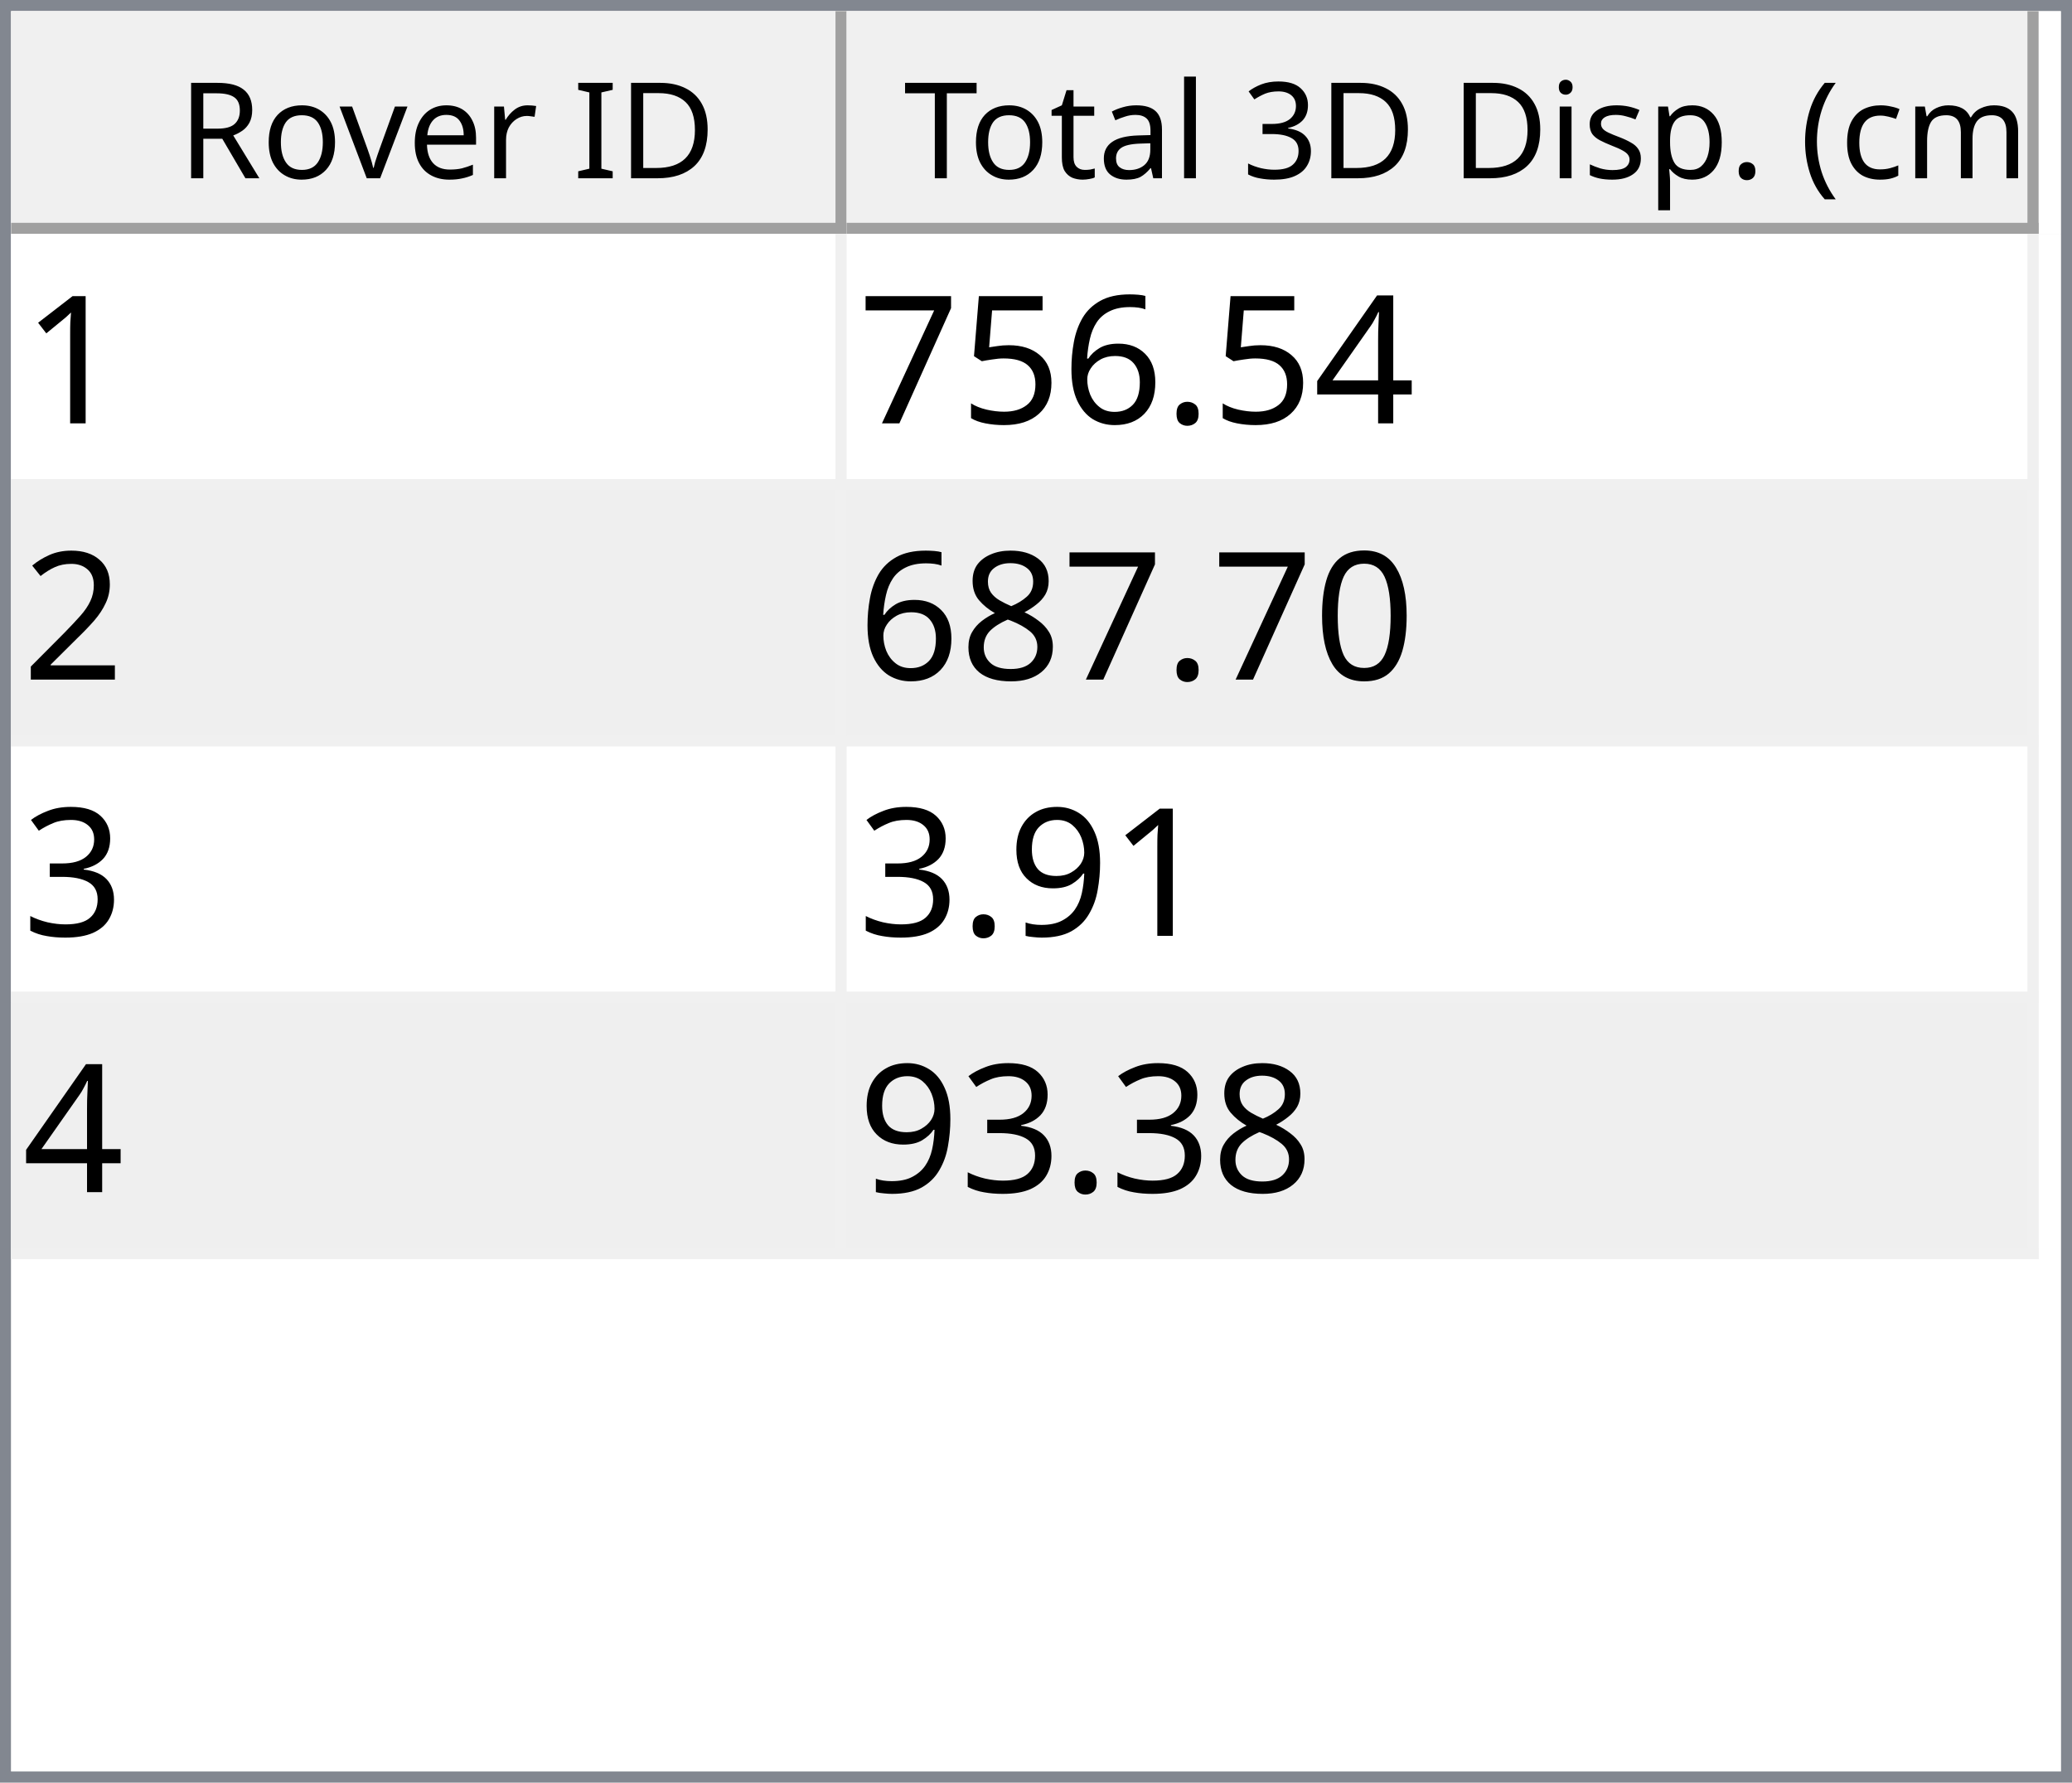
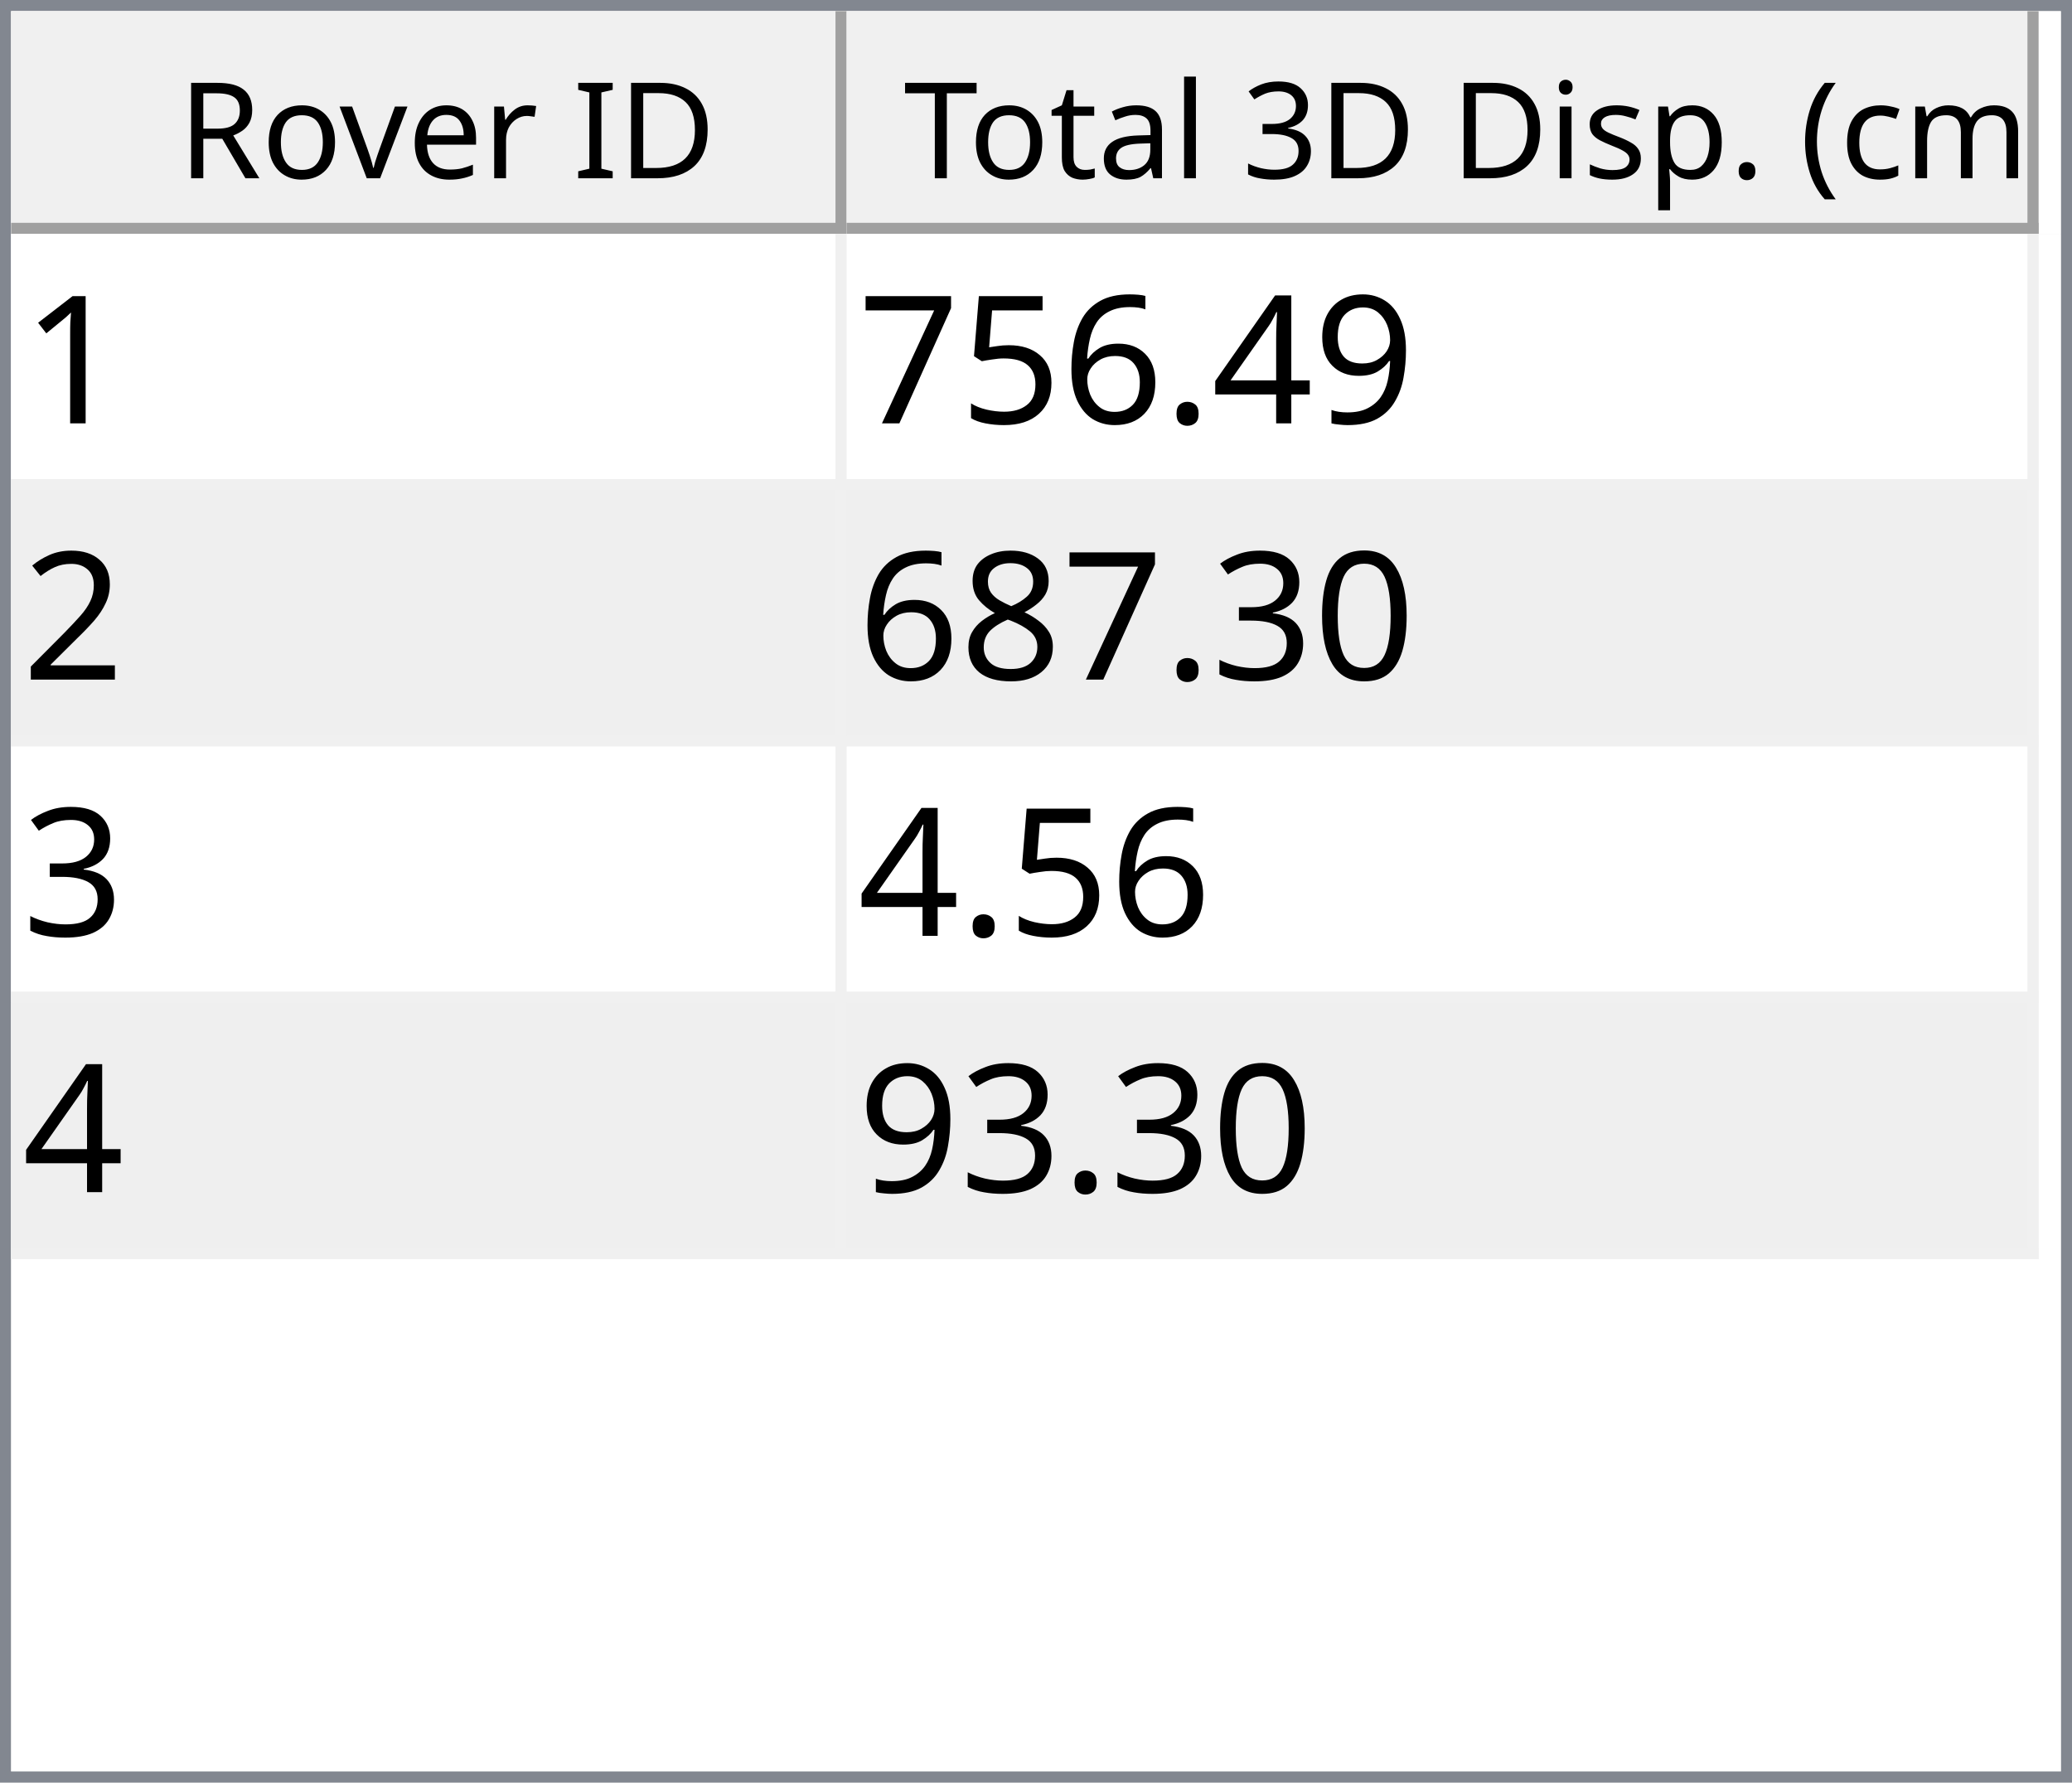
<svg xmlns="http://www.w3.org/2000/svg" style="fill-opacity:1; color-rendering:auto; color-interpolation:auto; text-rendering:auto; stroke:black; stroke-linecap:square; stroke-miterlimit:10; shape-rendering:auto; stroke-opacity:1; fill:black; stroke-dasharray:none; font-weight:normal; stroke-width:1; font-family:'Dialog'; font-style:normal; stroke-linejoin:miter; font-size:12px; stroke-dashoffset:0; image-rendering:auto;" width="186" height="160">
  <defs id="genericDefs" />
  <g>
    <defs id="defs1">
      <clipPath clipPathUnits="userSpaceOnUse" id="clipPath1">
        <path d="M0 0 L186 0 L186 160 L0 160 L0 0 Z" />
      </clipPath>
      <clipPath clipPathUnits="userSpaceOnUse" id="clipPath2">
        <path d="M0 0 L0 160 L186 160 L186 0 Z" />
      </clipPath>
      <clipPath clipPathUnits="userSpaceOnUse" id="clipPath3">
        <path d="M0 0 L0 20 L184 20 L184 0 Z" />
      </clipPath>
      <clipPath clipPathUnits="userSpaceOnUse" id="clipPath4">
        <path d="M0 0 L0 20 L75 20 L75 0 Z" />
      </clipPath>
      <clipPath clipPathUnits="userSpaceOnUse" id="clipPath5">
        <path d="M1 1 L1 19 L74 19 L74 1 Z" />
      </clipPath>
      <clipPath clipPathUnits="userSpaceOnUse" id="clipPath6">
        <path d="M0 0 L0 18 L73 18 L73 0 Z" />
      </clipPath>
      <clipPath clipPathUnits="userSpaceOnUse" id="clipPath7">
        <path d="M-0.5 -0.5 L-0.5 19.5 L74.5 19.5 L74.5 -0.5 Z" />
      </clipPath>
      <clipPath clipPathUnits="userSpaceOnUse" id="clipPath8">
        <path d="M0 0 L0 20 L107 20 L107 0 Z" />
      </clipPath>
      <clipPath clipPathUnits="userSpaceOnUse" id="clipPath9">
        <path d="M1 1 L1 19 L106 19 L106 1 Z" />
      </clipPath>
      <clipPath clipPathUnits="userSpaceOnUse" id="clipPath10">
        <path d="M0 0 L0 18 L105 18 L105 0 Z" />
      </clipPath>
      <clipPath clipPathUnits="userSpaceOnUse" id="clipPath11">
        <path d="M-0.5 -0.5 L-0.5 19.5 L106.5 19.5 L106.5 -0.5 Z" />
      </clipPath>
      <clipPath clipPathUnits="userSpaceOnUse" id="clipPath12">
        <path d="M0 0 L0 138 L184 138 L184 0 Z" />
      </clipPath>
      <clipPath clipPathUnits="userSpaceOnUse" id="clipPath13">
        <path d="M0 0 L0 92 L182 92 L182 0 Z" />
      </clipPath>
      <clipPath clipPathUnits="userSpaceOnUse" id="clipPath14">
        <path d="M-0.5 -0.5 L-0.5 91.5 L181.5 91.5 L181.5 -0.5 Z" />
      </clipPath>
      <clipPath clipPathUnits="userSpaceOnUse" id="clipPath15">
        <path d="M0 0 L0 22 L74 22 L74 0 Z" />
      </clipPath>
      <clipPath clipPathUnits="userSpaceOnUse" id="clipPath16">
        <path d="M0 0 L0 22 L106 22 L106 0 Z" />
      </clipPath>
      <font horiz-adv-x="64.551" id="font1">
        <font-face ascent="107.91" descent="25.098" units-per-em="100" style="font-style:normal; font-family:Segoe UI; font-weight:normal;" />
        <missing-glyph horiz-adv-x="64.551" d="M8.109 0 L8.109 68.266 L56.453 68.266 L56.453 0 L8.109 0 ZM15.328 7.234 L49.219 7.234 L49.219 61.031 L15.328 61.031 L15.328 7.234 Z" />
        <glyph unicode="D" horiz-adv-x="70.117" d="M9.188 0 L9.188 70.016 L28.516 70.016 Q65.531 70.016 65.531 35.891 Q65.531 19.672 55.25 9.836 Q44.969 0 27.734 0 L9.188 0 ZM17.391 62.594 L17.391 7.422 L27.828 7.422 Q41.609 7.422 49.273 14.797 Q56.938 22.172 56.938 35.688 Q56.938 62.594 28.328 62.594 L17.391 62.594 Z" />
        <glyph unicode="I" horiz-adv-x="26.611" d="M17.391 0 L9.188 0 L9.188 70.016 L17.391 70.016 L17.391 0 Z" />
        <glyph unicode=" " horiz-adv-x="27.393" d="" />
        <glyph unicode="r" horiz-adv-x="34.766" d="M34.188 41.891 Q32.078 43.5 28.125 43.5 Q23 43.5 19.555 38.672 Q16.109 33.844 16.109 25.484 L16.109 0 L8.109 0 L8.109 50 L16.109 50 L16.109 39.703 L16.312 39.703 Q18.016 44.969 21.531 47.922 Q25.047 50.875 29.391 50.875 Q32.516 50.875 34.188 50.203 L34.188 41.891 Z" />
        <glyph unicode="e" horiz-adv-x="52.295" d="M48.297 23 L12.984 23 Q13.188 14.656 17.484 10.109 Q21.781 5.562 29.297 5.562 Q37.75 5.562 44.828 11.141 L44.828 3.609 Q38.234 -1.172 27.391 -1.172 Q16.797 -1.172 10.742 5.641 Q4.688 12.453 4.688 24.812 Q4.688 36.469 11.305 43.82 Q17.922 51.172 27.734 51.172 Q37.547 51.172 42.922 44.828 Q48.297 38.484 48.297 27.203 L48.297 23 ZM40.094 29.781 Q40.047 36.719 36.75 40.578 Q33.453 44.438 27.594 44.438 Q21.922 44.438 17.969 40.383 Q14.016 36.328 13.094 29.781 L40.094 29.781 Z" />
        <glyph unicode="v" horiz-adv-x="47.9" d="M47.406 50 L27.484 0 L19.625 0 L0.688 50 L9.469 50 L22.172 13.672 Q23.578 9.672 23.922 6.688 L24.125 6.688 Q24.609 10.453 25.688 13.484 L38.969 50 L47.406 50 Z" />
        <glyph unicode="o" horiz-adv-x="58.594" d="M29 -1.172 Q17.922 -1.172 11.305 5.836 Q4.688 12.844 4.688 24.422 Q4.688 37.016 11.57 44.094 Q18.453 51.172 30.172 51.172 Q41.359 51.172 47.633 44.289 Q53.906 37.406 53.906 25.203 Q53.906 13.234 47.141 6.031 Q40.375 -1.172 29 -1.172 ZM29.594 44.438 Q21.875 44.438 17.383 39.188 Q12.891 33.938 12.891 24.703 Q12.891 15.828 17.43 10.695 Q21.969 5.562 29.594 5.562 Q37.359 5.562 41.531 10.594 Q45.703 15.625 45.703 24.906 Q45.703 34.281 41.531 39.359 Q37.359 44.438 29.594 44.438 Z" />
        <glyph unicode="R" horiz-adv-x="59.814" d="M59.375 0 L49.609 0 L37.891 19.625 Q36.281 22.359 34.766 24.289 Q33.25 26.219 31.664 27.438 Q30.078 28.656 28.25 29.219 Q26.422 29.781 24.125 29.781 L17.391 29.781 L17.391 0 L9.188 0 L9.188 70.016 L30.078 70.016 Q34.672 70.016 38.555 68.867 Q42.438 67.719 45.289 65.375 Q48.141 63.031 49.758 59.547 Q51.375 56.062 51.375 51.375 Q51.375 47.703 50.273 44.656 Q49.172 41.609 47.148 39.211 Q45.125 36.812 42.266 35.133 Q39.406 33.453 35.844 32.516 L35.844 32.328 Q37.594 31.547 38.891 30.547 Q40.188 29.547 41.359 28.18 Q42.531 26.812 43.68 25.078 Q44.828 23.344 46.234 21.047 L59.375 0 ZM17.391 62.594 L17.391 37.203 L28.516 37.203 Q31.594 37.203 34.203 38.133 Q36.812 39.062 38.719 40.797 Q40.625 42.531 41.703 45.047 Q42.781 47.562 42.781 50.688 Q42.781 56.297 39.141 59.445 Q35.5 62.594 28.609 62.594 L17.391 62.594 Z" />
        <glyph unicode=")" horiz-adv-x="30.176" d="M8.297 -15.922 L1.172 -15.922 Q16.406 2.344 16.406 26.812 Q16.406 51.469 1.078 70.016 L8.297 70.016 Q23.531 52.156 23.531 26.703 Q23.531 1.375 8.297 -15.922 Z" />
        <glyph unicode="m" horiz-adv-x="86.133" d="M79.109 0 L71.094 0 L71.094 28.719 Q71.094 37.016 68.531 40.727 Q65.969 44.438 59.906 44.438 Q54.781 44.438 51.195 39.75 Q47.609 35.062 47.609 28.516 L47.609 0 L39.594 0 L39.594 29.688 Q39.594 44.438 28.219 44.438 Q22.953 44.438 19.531 40.016 Q16.109 35.594 16.109 28.516 L16.109 0 L8.109 0 L8.109 50 L16.109 50 L16.109 42.094 L16.312 42.094 Q21.625 51.172 31.844 51.172 Q36.969 51.172 40.773 48.312 Q44.578 45.453 46 40.828 Q51.562 51.172 62.594 51.172 Q79.109 51.172 79.109 30.812 L79.109 0 Z" />
        <glyph unicode="c" horiz-adv-x="46.191" d="M42.188 2.297 Q36.422 -1.172 28.516 -1.172 Q17.828 -1.172 11.258 5.789 Q4.688 12.75 4.688 23.828 Q4.688 36.188 11.766 43.68 Q18.844 51.172 30.672 51.172 Q37.25 51.172 42.281 48.734 L42.281 40.531 Q36.719 44.438 30.375 44.438 Q22.703 44.438 17.797 38.945 Q12.891 33.453 12.891 24.516 Q12.891 15.719 17.508 10.641 Q22.125 5.562 29.891 5.562 Q36.422 5.562 42.188 9.906 L42.188 2.297 Z" />
        <glyph unicode="(" horiz-adv-x="30.176" d="M29.109 -15.922 L21.969 -15.922 Q6.844 1.375 6.844 26.703 Q6.844 52.156 21.969 70.016 L29.203 70.016 Q13.875 51.469 13.875 26.812 Q13.875 2.344 29.109 -15.922 Z" />
        <glyph unicode="." horiz-adv-x="21.68" d="M10.891 -1.078 Q8.641 -1.078 7.055 0.539 Q5.469 2.156 5.469 4.391 Q5.469 6.641 7.055 8.273 Q8.641 9.906 10.891 9.906 Q13.188 9.906 14.797 8.273 Q16.406 6.641 16.406 4.391 Q16.406 2.156 14.797 0.539 Q13.188 -1.078 10.891 -1.078 Z" />
        <glyph unicode="p" horiz-adv-x="58.789" d="M16.312 7.234 L16.109 7.234 L16.109 -23 L8.109 -23 L8.109 50 L16.109 50 L16.109 41.219 L16.312 41.219 Q22.219 51.172 33.594 51.172 Q43.266 51.172 48.688 44.461 Q54.109 37.75 54.109 26.469 Q54.109 13.922 48 6.375 Q41.891 -1.172 31.297 -1.172 Q21.578 -1.172 16.312 7.234 ZM16.109 27.391 L16.109 20.406 Q16.109 14.203 20.141 9.883 Q24.172 5.562 30.375 5.562 Q37.641 5.562 41.773 11.133 Q45.906 16.703 45.906 26.609 Q45.906 34.969 42.047 39.703 Q38.188 44.438 31.594 44.438 Q24.609 44.438 20.359 39.578 Q16.109 34.719 16.109 27.391 Z" />
        <glyph unicode="s" horiz-adv-x="42.432" d="M5.078 1.812 L5.078 10.406 Q11.625 5.562 19.484 5.562 Q30.031 5.562 30.031 12.594 Q30.031 14.594 29.125 15.992 Q28.219 17.391 26.68 18.461 Q25.141 19.531 23.07 20.383 Q21 21.234 18.609 22.172 Q15.281 23.484 12.766 24.828 Q10.25 26.172 8.57 27.859 Q6.891 29.547 6.031 31.695 Q5.172 33.844 5.172 36.719 Q5.172 40.234 6.789 42.945 Q8.406 45.656 11.086 47.484 Q13.766 49.312 17.211 50.242 Q20.656 51.172 24.312 51.172 Q30.812 51.172 35.938 48.922 L35.938 40.828 Q30.422 44.438 23.25 44.438 Q21 44.438 19.195 43.922 Q17.391 43.406 16.094 42.477 Q14.797 41.547 14.086 40.258 Q13.375 38.969 13.375 37.406 Q13.375 35.453 14.086 34.133 Q14.797 32.812 16.164 31.789 Q17.531 30.766 19.484 29.938 Q21.438 29.109 23.922 28.125 Q27.25 26.859 29.883 25.516 Q32.516 24.172 34.375 22.484 Q36.234 20.797 37.234 18.602 Q38.234 16.406 38.234 13.375 Q38.234 9.672 36.602 6.938 Q34.969 4.203 32.234 2.398 Q29.5 0.594 25.93 -0.289 Q22.359 -1.172 18.453 -1.172 Q10.75 -1.172 5.078 1.812 Z" />
        <glyph unicode="i" horiz-adv-x="24.219" d="M12.203 62.703 Q10.062 62.703 8.547 64.164 Q7.031 65.625 7.031 67.875 Q7.031 70.125 8.547 71.609 Q10.062 73.094 12.203 73.094 Q14.406 73.094 15.945 71.609 Q17.484 70.125 17.484 67.875 Q17.484 65.719 15.945 64.211 Q14.406 62.703 12.203 62.703 ZM16.109 0 L8.109 0 L8.109 50 L16.109 50 L16.109 0 Z" />
        <glyph unicode="3" horiz-adv-x="53.906" d="M46.531 19.828 Q46.531 15.094 44.75 11.211 Q42.969 7.328 39.719 4.57 Q36.469 1.812 31.93 0.297 Q27.391 -1.219 21.922 -1.219 Q11.922 -1.219 6 2.594 L6 11.188 Q13.094 5.609 22.219 5.609 Q25.875 5.609 28.828 6.539 Q31.781 7.469 33.906 9.227 Q36.031 10.984 37.18 13.477 Q38.328 15.969 38.328 19.094 Q38.328 32.812 18.797 32.812 L12.984 32.812 L12.984 39.594 L18.5 39.594 Q35.797 39.594 35.797 52.484 Q35.797 64.406 22.609 64.406 Q15.188 64.406 8.688 59.422 L8.688 67.188 Q15.375 71.188 24.609 71.188 Q29 71.188 32.57 69.969 Q36.141 68.75 38.68 66.555 Q41.219 64.359 42.609 61.281 Q44 58.203 44 54.5 Q44 40.672 30.031 36.719 L30.031 36.531 Q33.594 36.141 36.625 34.797 Q39.656 33.453 41.852 31.305 Q44.047 29.156 45.289 26.25 Q46.531 23.344 46.531 19.828 Z" />
        <glyph unicode="l" horiz-adv-x="24.219" d="M16.109 0 L8.109 0 L8.109 74.031 L16.109 74.031 L16.109 0 Z" />
        <glyph unicode="a" horiz-adv-x="50.879" d="M43.891 0 L35.891 0 L35.891 7.812 L35.688 7.812 Q30.469 -1.172 20.312 -1.172 Q12.844 -1.172 8.617 2.781 Q4.391 6.734 4.391 13.281 Q4.391 27.297 20.906 29.594 L35.891 31.688 Q35.891 44.438 25.594 44.438 Q16.547 44.438 9.281 38.281 L9.281 46.484 Q16.656 51.172 26.266 51.172 Q43.891 51.172 43.891 32.516 L43.891 0 ZM35.891 25.297 L23.828 23.641 Q18.266 22.859 15.43 20.875 Q12.594 18.891 12.594 13.875 Q12.594 10.203 15.211 7.883 Q17.828 5.562 22.172 5.562 Q28.125 5.562 32.008 9.742 Q35.891 13.922 35.891 20.312 L35.891 25.297 Z" />
        <glyph unicode="t" horiz-adv-x="33.887" d="M31.297 0.484 Q28.469 -1.078 23.828 -1.078 Q10.688 -1.078 10.688 13.578 L10.688 43.172 L2.094 43.172 L2.094 50 L10.688 50 L10.688 62.203 L18.703 64.797 L18.703 50 L31.297 50 L31.297 43.172 L18.703 43.172 L18.703 14.984 Q18.703 9.969 20.414 7.82 Q22.125 5.672 26.078 5.672 Q29.109 5.672 31.297 7.328 L31.297 0.484 Z" />
        <glyph unicode="T" horiz-adv-x="52.393" d="M50.594 62.594 L30.375 62.594 L30.375 0 L22.172 0 L22.172 62.594 L2 62.594 L2 70.016 L50.594 70.016 L50.594 62.594 Z" />
      </font>
      <font horiz-adv-x="75.0" id="font2">
        <font-face ascent="100.537" descent="21.973" units-per-em="100" style="font-style:normal; font-family:sans-serif; font-weight:normal;" />
        <missing-glyph horiz-adv-x="75.0" d="M12.5 0 L12.5 62.5 L62.5 62.5 L62.5 0 L12.5 0 ZM14.062 1.562 L60.938 1.562 L60.938 60.938 L14.062 60.938 L14.062 1.562 Z" />
        <glyph unicode="1" horiz-adv-x="55.615" d="M37.25 0 L28.469 0 L28.469 56 Q25.297 52.984 20.141 49.953 Q14.984 46.922 10.891 45.406 L10.891 53.906 Q18.266 57.375 23.781 62.305 Q29.297 67.234 31.594 71.875 L37.25 71.875 L37.25 0 Z" />
+         <glyph unicode="9" horiz-adv-x="55.615" d="M5.469 16.547 L13.922 17.328 Q14.984 11.375 18.016 8.688 Q21.047 6 25.781 6 Q29.828 6 32.883 7.859 Q35.938 9.719 37.891 12.82 Q39.844 15.922 41.164 21.195 Q42.484 26.469 42.484 31.938 Q42.484 32.516 42.438 33.688 Q39.797 29.5 35.234 26.883 Q30.672 24.266 25.344 24.266 Q16.453 24.266 10.305 30.711 Q4.156 37.156 4.156 47.703 Q4.156 58.594 10.578 65.234 Q17 71.875 26.656 71.875 Q33.641 71.875 39.43 68.117 Q45.219 64.359 48.219 57.398 Q51.219 50.438 51.219 37.25 Q51.219 23.531 48.242 15.406 Q45.266 7.281 39.383 3.031 Q33.5 -1.219 25.594 -1.219 Q17.188 -1.219 11.867 3.445 Q6.547 8.109 5.469 16.547 ZM41.453 48.141 Q41.453 55.719 37.43 60.156 Q33.406 64.594 27.734 64.594 Q21.875 64.594 17.531 59.812 Q13.188 55.031 13.188 47.406 Q13.188 40.578 17.312 36.305 Q21.438 32.031 27.484 32.031 Q33.594 32.031 37.523 36.305 Q41.453 40.578 41.453 48.141 Z" />
        <glyph unicode="4" horiz-adv-x="55.615" d="M32.328 0 L32.328 17.141 L1.266 17.141 L1.266 25.203 L33.938 71.578 L41.109 71.578 L41.109 25.203 L50.781 25.203 L50.781 17.141 L41.109 17.141 L41.109 0 L32.328 0 ZM32.328 25.203 L32.328 57.469 L9.906 25.203 L32.328 25.203 Z" />
        <glyph unicode="." horiz-adv-x="27.783" d="M9.078 0 L9.078 10.016 L19.094 10.016 L19.094 0 L9.078 0 Z" />
        <glyph unicode="6" horiz-adv-x="55.615" d="M49.75 54.047 L41.016 53.375 Q39.844 58.547 37.703 60.891 Q34.125 64.656 28.906 64.656 Q24.703 64.656 21.531 62.312 Q17.391 59.281 14.992 53.469 Q12.594 47.656 12.5 36.922 Q15.672 41.75 20.266 44.094 Q24.859 46.438 29.891 46.438 Q38.672 46.438 44.852 39.969 Q51.031 33.5 51.031 23.25 Q51.031 16.5 48.125 10.719 Q45.219 4.938 40.141 1.859 Q35.062 -1.219 28.609 -1.219 Q17.625 -1.219 10.695 6.859 Q3.766 14.938 3.766 33.5 Q3.766 54.25 11.422 63.672 Q18.109 71.875 29.438 71.875 Q37.891 71.875 43.289 67.141 Q48.688 62.406 49.75 54.047 ZM13.875 23.188 Q13.875 18.656 15.797 14.508 Q17.719 10.359 21.188 8.18 Q24.656 6 28.469 6 Q34.031 6 38.039 10.492 Q42.047 14.984 42.047 22.703 Q42.047 30.125 38.086 34.398 Q34.125 38.672 28.125 38.672 Q22.172 38.672 18.023 34.398 Q13.875 30.125 13.875 23.188 Z" />
        <glyph unicode="5" horiz-adv-x="55.615" d="M4.156 18.75 L13.375 19.531 Q14.406 12.797 18.141 9.398 Q21.875 6 27.156 6 Q33.5 6 37.891 10.789 Q42.281 15.578 42.281 23.484 Q42.281 31 38.062 35.352 Q33.844 39.703 27 39.703 Q22.75 39.703 19.336 37.773 Q15.922 35.844 13.969 32.766 L5.719 33.844 L12.641 70.609 L48.25 70.609 L48.25 62.203 L19.672 62.203 L15.828 42.969 Q22.266 47.469 29.344 47.469 Q38.719 47.469 45.164 40.969 Q51.609 34.469 51.609 24.266 Q51.609 14.547 45.953 7.469 Q39.062 -1.219 27.156 -1.219 Q17.391 -1.219 11.211 4.25 Q5.031 9.719 4.156 18.75 Z" />
        <glyph unicode="7" horiz-adv-x="55.615" d="M4.734 62.203 L4.734 70.656 L51.078 70.656 L51.078 63.812 Q44.234 56.547 37.523 44.484 Q30.812 32.422 27.156 19.672 Q24.516 10.688 23.781 0 L14.75 0 Q14.891 8.453 18.062 20.414 Q21.234 32.375 27.172 43.484 Q33.109 54.594 39.797 62.203 L4.734 62.203 Z" />
        <glyph unicode="2" horiz-adv-x="55.615" d="M50.344 8.453 L50.344 0 L3.031 0 Q2.938 3.172 4.047 6.109 Q5.859 10.938 9.836 15.625 Q13.812 20.312 21.344 26.469 Q33.016 36.031 37.117 41.625 Q41.219 47.219 41.219 52.203 Q41.219 57.422 37.477 61.008 Q33.734 64.594 27.734 64.594 Q21.391 64.594 17.578 60.789 Q13.766 56.984 13.719 50.25 L4.688 51.172 Q5.609 61.281 11.664 66.578 Q17.719 71.875 27.938 71.875 Q38.234 71.875 44.242 66.164 Q50.25 60.453 50.25 52 Q50.25 47.703 48.492 43.555 Q46.734 39.406 42.656 34.812 Q38.578 30.219 29.109 22.219 Q21.188 15.578 18.945 13.211 Q16.703 10.844 15.234 8.453 L50.344 8.453 Z" />
        <glyph unicode="0" horiz-adv-x="55.615" d="M4.156 35.297 Q4.156 48 6.766 55.742 Q9.375 63.484 14.523 67.68 Q19.672 71.875 27.484 71.875 Q33.25 71.875 37.594 69.555 Q41.938 67.234 44.773 62.867 Q47.609 58.5 49.219 52.227 Q50.828 45.953 50.828 35.297 Q50.828 22.703 48.242 14.969 Q45.656 7.234 40.508 3.008 Q35.359 -1.219 27.484 -1.219 Q17.141 -1.219 11.234 6.203 Q4.156 15.141 4.156 35.297 ZM13.188 35.297 Q13.188 17.672 17.312 11.836 Q21.438 6 27.484 6 Q33.547 6 37.672 11.859 Q41.797 17.719 41.797 35.297 Q41.797 52.984 37.672 58.789 Q33.547 64.594 27.391 64.594 Q21.344 64.594 17.719 59.469 Q13.188 52.938 13.188 35.297 Z" />
+         <glyph unicode="3" horiz-adv-x="55.615" d="M4.203 18.891 L12.984 20.062 Q14.5 12.594 18.141 9.297 Q21.781 6 27 6 Q33.203 6 37.477 10.297 Q41.75 14.594 41.75 20.953 Q41.75 27 37.797 30.93 Q33.844 34.859 27.734 34.859 Q25.25 34.859 21.531 33.891 L22.516 41.609 Q23.391 41.5 23.922 41.5 Q29.547 41.5 34.039 44.43 Q38.531 47.359 38.531 53.469 Q38.531 58.297 35.258 61.477 Q31.984 64.656 26.812 64.656 Q21.688 64.656 18.266 61.43 Q14.844 58.203 13.875 51.766 L5.078 53.328 Q6.688 62.156 12.398 67.016 Q18.109 71.875 26.609 71.875 Q32.469 71.875 37.398 69.359 Q42.328 66.844 44.945 62.5 Q47.562 58.156 47.562 53.266 Q47.562 48.641 45.07 44.828 Q42.578 41.016 37.703 38.766 Q44.047 37.312 47.562 32.695 Q51.078 28.078 51.078 21.141 Q51.078 11.766 44.242 5.25 Q37.406 -1.266 26.953 -1.266 Q17.531 -1.266 11.305 4.352 Q5.078 9.969 4.203 18.891 Z" />
        <glyph unicode="8" horiz-adv-x="55.615" d="M17.672 38.812 Q12.203 40.828 9.57 44.539 Q6.938 48.25 6.938 53.422 Q6.938 61.234 12.555 66.555 Q18.172 71.875 27.484 71.875 Q36.859 71.875 42.578 66.43 Q48.297 60.984 48.297 53.172 Q48.297 48.188 45.68 44.508 Q43.062 40.828 37.75 38.812 Q44.344 36.672 47.781 31.883 Q51.219 27.094 51.219 20.453 Q51.219 11.281 44.727 5.031 Q38.234 -1.219 27.641 -1.219 Q17.047 -1.219 10.547 5.055 Q4.047 11.328 4.047 20.703 Q4.047 27.688 7.594 32.398 Q11.141 37.109 17.672 38.812 ZM15.922 53.719 Q15.922 48.641 19.195 45.414 Q22.469 42.188 27.688 42.188 Q32.766 42.188 36.016 45.383 Q39.266 48.578 39.266 53.219 Q39.266 58.062 35.914 61.359 Q32.562 64.656 27.594 64.656 Q22.562 64.656 19.242 61.43 Q15.922 58.203 15.922 53.719 ZM13.094 20.656 Q13.094 16.891 14.875 13.375 Q16.656 9.859 20.172 7.93 Q23.688 6 27.734 6 Q34.031 6 38.133 10.055 Q42.234 14.109 42.234 20.359 Q42.234 26.703 38.016 30.859 Q33.797 35.016 27.438 35.016 Q21.234 35.016 17.164 30.914 Q13.094 26.812 13.094 20.656 Z" />
-         <glyph unicode="3" horiz-adv-x="55.615" d="M4.203 18.891 L12.984 20.062 Q14.5 12.594 18.141 9.297 Q21.781 6 27 6 Q33.203 6 37.477 10.297 Q41.75 14.594 41.75 20.953 Q41.75 27 37.797 30.93 Q33.844 34.859 27.734 34.859 Q25.25 34.859 21.531 33.891 L22.516 41.609 Q23.391 41.5 23.922 41.5 Q29.547 41.5 34.039 44.43 Q38.531 47.359 38.531 53.469 Q38.531 58.297 35.258 61.477 Q31.984 64.656 26.812 64.656 Q21.688 64.656 18.266 61.43 Q14.844 58.203 13.875 51.766 L5.078 53.328 Q6.688 62.156 12.398 67.016 Q18.109 71.875 26.609 71.875 Q32.469 71.875 37.398 69.359 Q42.328 66.844 44.945 62.5 Q47.562 58.156 47.562 53.266 Q47.562 48.641 45.07 44.828 Q42.578 41.016 37.703 38.766 Q44.047 37.312 47.562 32.695 Q51.078 28.078 51.078 21.141 Q51.078 11.766 44.242 5.25 Q37.406 -1.266 26.953 -1.266 Q17.531 -1.266 11.305 4.352 Q5.078 9.969 4.203 18.891 Z" />
-         <glyph unicode="9" horiz-adv-x="55.615" d="M5.469 16.547 L13.922 17.328 Q14.984 11.375 18.016 8.688 Q21.047 6 25.781 6 Q29.828 6 32.883 7.859 Q35.938 9.719 37.891 12.82 Q39.844 15.922 41.164 21.195 Q42.484 26.469 42.484 31.938 Q42.484 32.516 42.438 33.688 Q39.797 29.5 35.234 26.883 Q30.672 24.266 25.344 24.266 Q16.453 24.266 10.305 30.711 Q4.156 37.156 4.156 47.703 Q4.156 58.594 10.578 65.234 Q17 71.875 26.656 71.875 Q33.641 71.875 39.43 68.117 Q45.219 64.359 48.219 57.398 Q51.219 50.438 51.219 37.25 Q51.219 23.531 48.242 15.406 Q45.266 7.281 39.383 3.031 Q33.5 -1.219 25.594 -1.219 Q17.188 -1.219 11.867 3.445 Q6.547 8.109 5.469 16.547 ZM41.453 48.141 Q41.453 55.719 37.43 60.156 Q33.406 64.594 27.734 64.594 Q21.875 64.594 17.531 59.812 Q13.188 55.031 13.188 47.406 Q13.188 40.578 17.312 36.305 Q21.438 32.031 27.484 32.031 Q33.594 32.031 37.523 36.305 Q41.453 40.578 41.453 48.141 Z" />
      </font>
    </defs>
    <g style="fill:white; stroke:white;">
      <rect x="0" y="0" width="186" style="clip-path:url(#clipPath1); stroke:none;" height="160" />
    </g>
    <g style="fill:white; text-rendering:optimizeSpeed; color-rendering:optimizeSpeed; image-rendering:optimizeSpeed; shape-rendering:crispEdges; stroke:white; color-interpolation:sRGB;">
      <rect x="0" width="186" height="160" y="0" style="stroke:none;" />
      <path style="stroke:none;" d="M0 160 L186 160 L186 0 L0 0 Z" />
    </g>
    <g style="fill:rgb(240,240,240); font-family:'Segoe UI'; stroke:rgb(240,240,240);">
      <rect x="0" y="0" width="186" style="clip-path:url(#clipPath2); stroke:none;" height="160" />
    </g>
    <g style="fill:rgb(130,135,144); font-family:'Segoe UI'; stroke:rgb(130,135,144);">
      <path d="M0 0 L186 0 L186 160 L0 160 L0 0 ZM1 1 L185 1 L185 159 L1 159 L1 1 Z" style="fill-rule:evenodd; clip-path:url(#clipPath2); stroke:none;" />
    </g>
    <g style="fill:white; font-family:'Segoe UI'; stroke:white;" transform="translate(1,1)">
      <rect x="0" y="0" width="184" style="clip-path:url(#clipPath3); stroke:none;" height="20" />
    </g>
    <g style="fill:rgb(240,240,240); font-family:'Segoe UI'; stroke:rgb(240,240,240);" transform="translate(1,1)">
      <rect x="0" y="0" width="75" style="clip-path:url(#clipPath4); stroke:none;" height="20" />
    </g>
    <g style="font-family:'Segoe UI';" transform="translate(2,2)">
      <text x="14" xml:space="preserve" y="14" style="clip-path:url(#clipPath6); stroke:none;">Rover ID</text>
    </g>
    <g style="fill:rgb(160,160,160); font-family:'Segoe UI'; stroke:rgb(160,160,160); stroke-linejoin:bevel;" transform="translate(1.5,1.5)">
      <line x1="74" x2="74" y1="0" style="fill:none; clip-path:url(#clipPath7);" y2="19" />
    </g>
    <g style="fill:rgb(160,160,160); font-family:'Segoe UI'; stroke:rgb(160,160,160); stroke-linejoin:bevel;" transform="matrix(1,0,0,1,1,1) translate(0.5,0.5)">
      <line x1="0" x2="74" y1="19" style="fill:none; clip-path:url(#clipPath7);" y2="19" />
    </g>
    <g style="fill:rgb(240,240,240); font-family:'Segoe UI'; stroke:rgb(240,240,240);" transform="translate(76,1)">
      <rect x="0" y="0" width="107" style="clip-path:url(#clipPath8); stroke:none;" height="20" />
    </g>
    <g style="font-family:'Segoe UI';" transform="translate(77,2)">
      <text x="1" xml:space="preserve" y="14" style="clip-path:url(#clipPath10); stroke:none;"> Total 3D Disp. (cm)</text>
    </g>
    <g style="fill:rgb(160,160,160); font-family:'Segoe UI'; stroke:rgb(160,160,160); stroke-linejoin:bevel;" transform="translate(76.5,1.5)">
      <line x1="106" x2="106" y1="0" style="fill:none; clip-path:url(#clipPath11);" y2="19" />
    </g>
    <g style="fill:rgb(160,160,160); font-family:'Segoe UI'; stroke:rgb(160,160,160); stroke-linejoin:bevel;" transform="matrix(1,0,0,1,76,1) translate(0.5,0.5)">
      <line x1="0" x2="106" y1="19" style="fill:none; clip-path:url(#clipPath11);" y2="19" />
    </g>
    <g style="fill:white; font-family:'Segoe UI'; stroke:white;" transform="translate(1,21)">
      <rect x="0" y="0" width="184" style="clip-path:url(#clipPath12); stroke:none;" height="138" />
    </g>
    <g style="fill:rgb(240,240,240); font-size:16px; font-family:sans-serif; stroke:rgb(240,240,240);" transform="translate(1,21)">
      <rect x="0" y="0" width="182" style="clip-path:url(#clipPath13); stroke:none;" height="92" />
      <line transform="translate(0.5,0.5)" x1="0" x2="181" y1="22" style="clip-path:url(#clipPath14); fill:none; stroke-linejoin:bevel;" y2="22" />
    </g>
    <g transform="matrix(1,0,0,1,1,21) translate(0.5,0.5)" style="fill:rgb(240,240,240); font-size:16px; font-family:sans-serif; stroke:rgb(240,240,240); stroke-linejoin:bevel;">
      <line x1="0" x2="181" y1="45" style="fill:none; clip-path:url(#clipPath14);" y2="45" />
    </g>
    <g transform="matrix(1,0,0,1,1,21) translate(0.5,0.5)" style="fill:rgb(240,240,240); font-size:16px; font-family:sans-serif; stroke:rgb(240,240,240); stroke-linejoin:bevel;">
      <line x1="0" x2="181" y1="68" style="fill:none; clip-path:url(#clipPath14);" y2="68" />
    </g>
    <g transform="matrix(1,0,0,1,1,21) translate(0.5,0.5)" style="fill:rgb(240,240,240); font-size:16px; font-family:sans-serif; stroke:rgb(240,240,240); stroke-linejoin:bevel;">
      <line x1="0" x2="181" y1="91" style="fill:none; clip-path:url(#clipPath14);" y2="91" />
    </g>
    <g transform="matrix(1,0,0,1,1,21) translate(0.5,0.5)" style="fill:rgb(240,240,240); font-size:16px; font-family:sans-serif; stroke:rgb(240,240,240); stroke-linejoin:bevel;">
      <line x1="74" x2="74" y1="0" style="fill:none; clip-path:url(#clipPath14);" y2="91" />
    </g>
    <g transform="matrix(1,0,0,1,1,21) translate(0.5,0.5)" style="fill:rgb(240,240,240); font-size:16px; font-family:sans-serif; stroke:rgb(240,240,240); stroke-linejoin:bevel;">
      <line x1="181" x2="181" y1="0" style="fill:none; clip-path:url(#clipPath14);" y2="91" />
    </g>
    <g style="fill:white; font-size:16px; font-family:sans-serif; stroke:white;" transform="matrix(1,0,0,1,1,21)">
      <rect x="0" y="0" width="74" style="clip-path:url(#clipPath15); stroke:none;" height="22" />
      <text x="1" y="17" style="fill:black; clip-path:url(#clipPath15); stroke:none;" xml:space="preserve">1</text>
    </g>
    <g style="fill:white; font-size:16px; font-family:sans-serif; stroke:white;" transform="matrix(1,0,0,1,1,21) translate(75,0)">
      <rect x="0" y="0" width="106" style="clip-path:url(#clipPath16); stroke:none;" height="22" />
-       <text x="1" y="17" style="fill:black; clip-path:url(#clipPath16); stroke:none;" xml:space="preserve">756.54</text>
+       <text x="1" y="17" style="fill:black; clip-path:url(#clipPath16); stroke:none;" xml:space="preserve">756.49</text>
    </g>
    <g style="fill:rgb(239,239,239); font-size:16px; font-family:sans-serif; stroke:rgb(239,239,239);" transform="matrix(1,0,0,1,1,21) translate(0,23)">
      <rect x="0" y="0" width="74" style="clip-path:url(#clipPath15); stroke:none;" height="22" />
      <text x="1" y="17" style="fill:black; clip-path:url(#clipPath15); stroke:none;" xml:space="preserve">2</text>
    </g>
    <g style="fill:rgb(239,239,239); font-size:16px; font-family:sans-serif; stroke:rgb(239,239,239);" transform="matrix(1,0,0,1,1,21) translate(75,23)">
      <rect x="0" y="0" width="106" style="clip-path:url(#clipPath16); stroke:none;" height="22" />
-       <text x="1" y="17" style="fill:black; clip-path:url(#clipPath16); stroke:none;" xml:space="preserve">687.70</text>
+       <text x="1" y="17" style="fill:black; clip-path:url(#clipPath16); stroke:none;" xml:space="preserve">687.30</text>
    </g>
    <g style="fill:white; font-size:16px; font-family:sans-serif; stroke:white;" transform="matrix(1,0,0,1,1,21) translate(0,46)">
      <rect x="0" y="0" width="74" style="clip-path:url(#clipPath15); stroke:none;" height="22" />
      <text x="1" y="17" style="fill:black; clip-path:url(#clipPath15); stroke:none;" xml:space="preserve">3</text>
    </g>
    <g style="fill:white; font-size:16px; font-family:sans-serif; stroke:white;" transform="matrix(1,0,0,1,1,21) translate(75,46)">
      <rect x="0" y="0" width="106" style="clip-path:url(#clipPath16); stroke:none;" height="22" />
-       <text x="1" y="17" style="fill:black; clip-path:url(#clipPath16); stroke:none;" xml:space="preserve">3.91</text>
+       <text x="1" y="17" style="fill:black; clip-path:url(#clipPath16); stroke:none;" xml:space="preserve">4.56</text>
    </g>
    <g style="fill:rgb(239,239,239); font-size:16px; font-family:sans-serif; stroke:rgb(239,239,239);" transform="matrix(1,0,0,1,1,21) translate(0,69)">
      <rect x="0" y="0" width="74" style="clip-path:url(#clipPath15); stroke:none;" height="22" />
      <text x="1" y="17" style="fill:black; clip-path:url(#clipPath15); stroke:none;" xml:space="preserve">4</text>
    </g>
    <g style="fill:rgb(239,239,239); font-size:16px; font-family:sans-serif; stroke:rgb(239,239,239);" transform="matrix(1,0,0,1,1,21) translate(75,69)">
      <rect x="0" y="0" width="106" style="clip-path:url(#clipPath16); stroke:none;" height="22" />
-       <text x="1" y="17" style="fill:black; clip-path:url(#clipPath16); stroke:none;" xml:space="preserve">93.38</text>
+       <text x="1" y="17" style="fill:black; clip-path:url(#clipPath16); stroke:none;" xml:space="preserve">93.30</text>
    </g>
  </g>
</svg>
